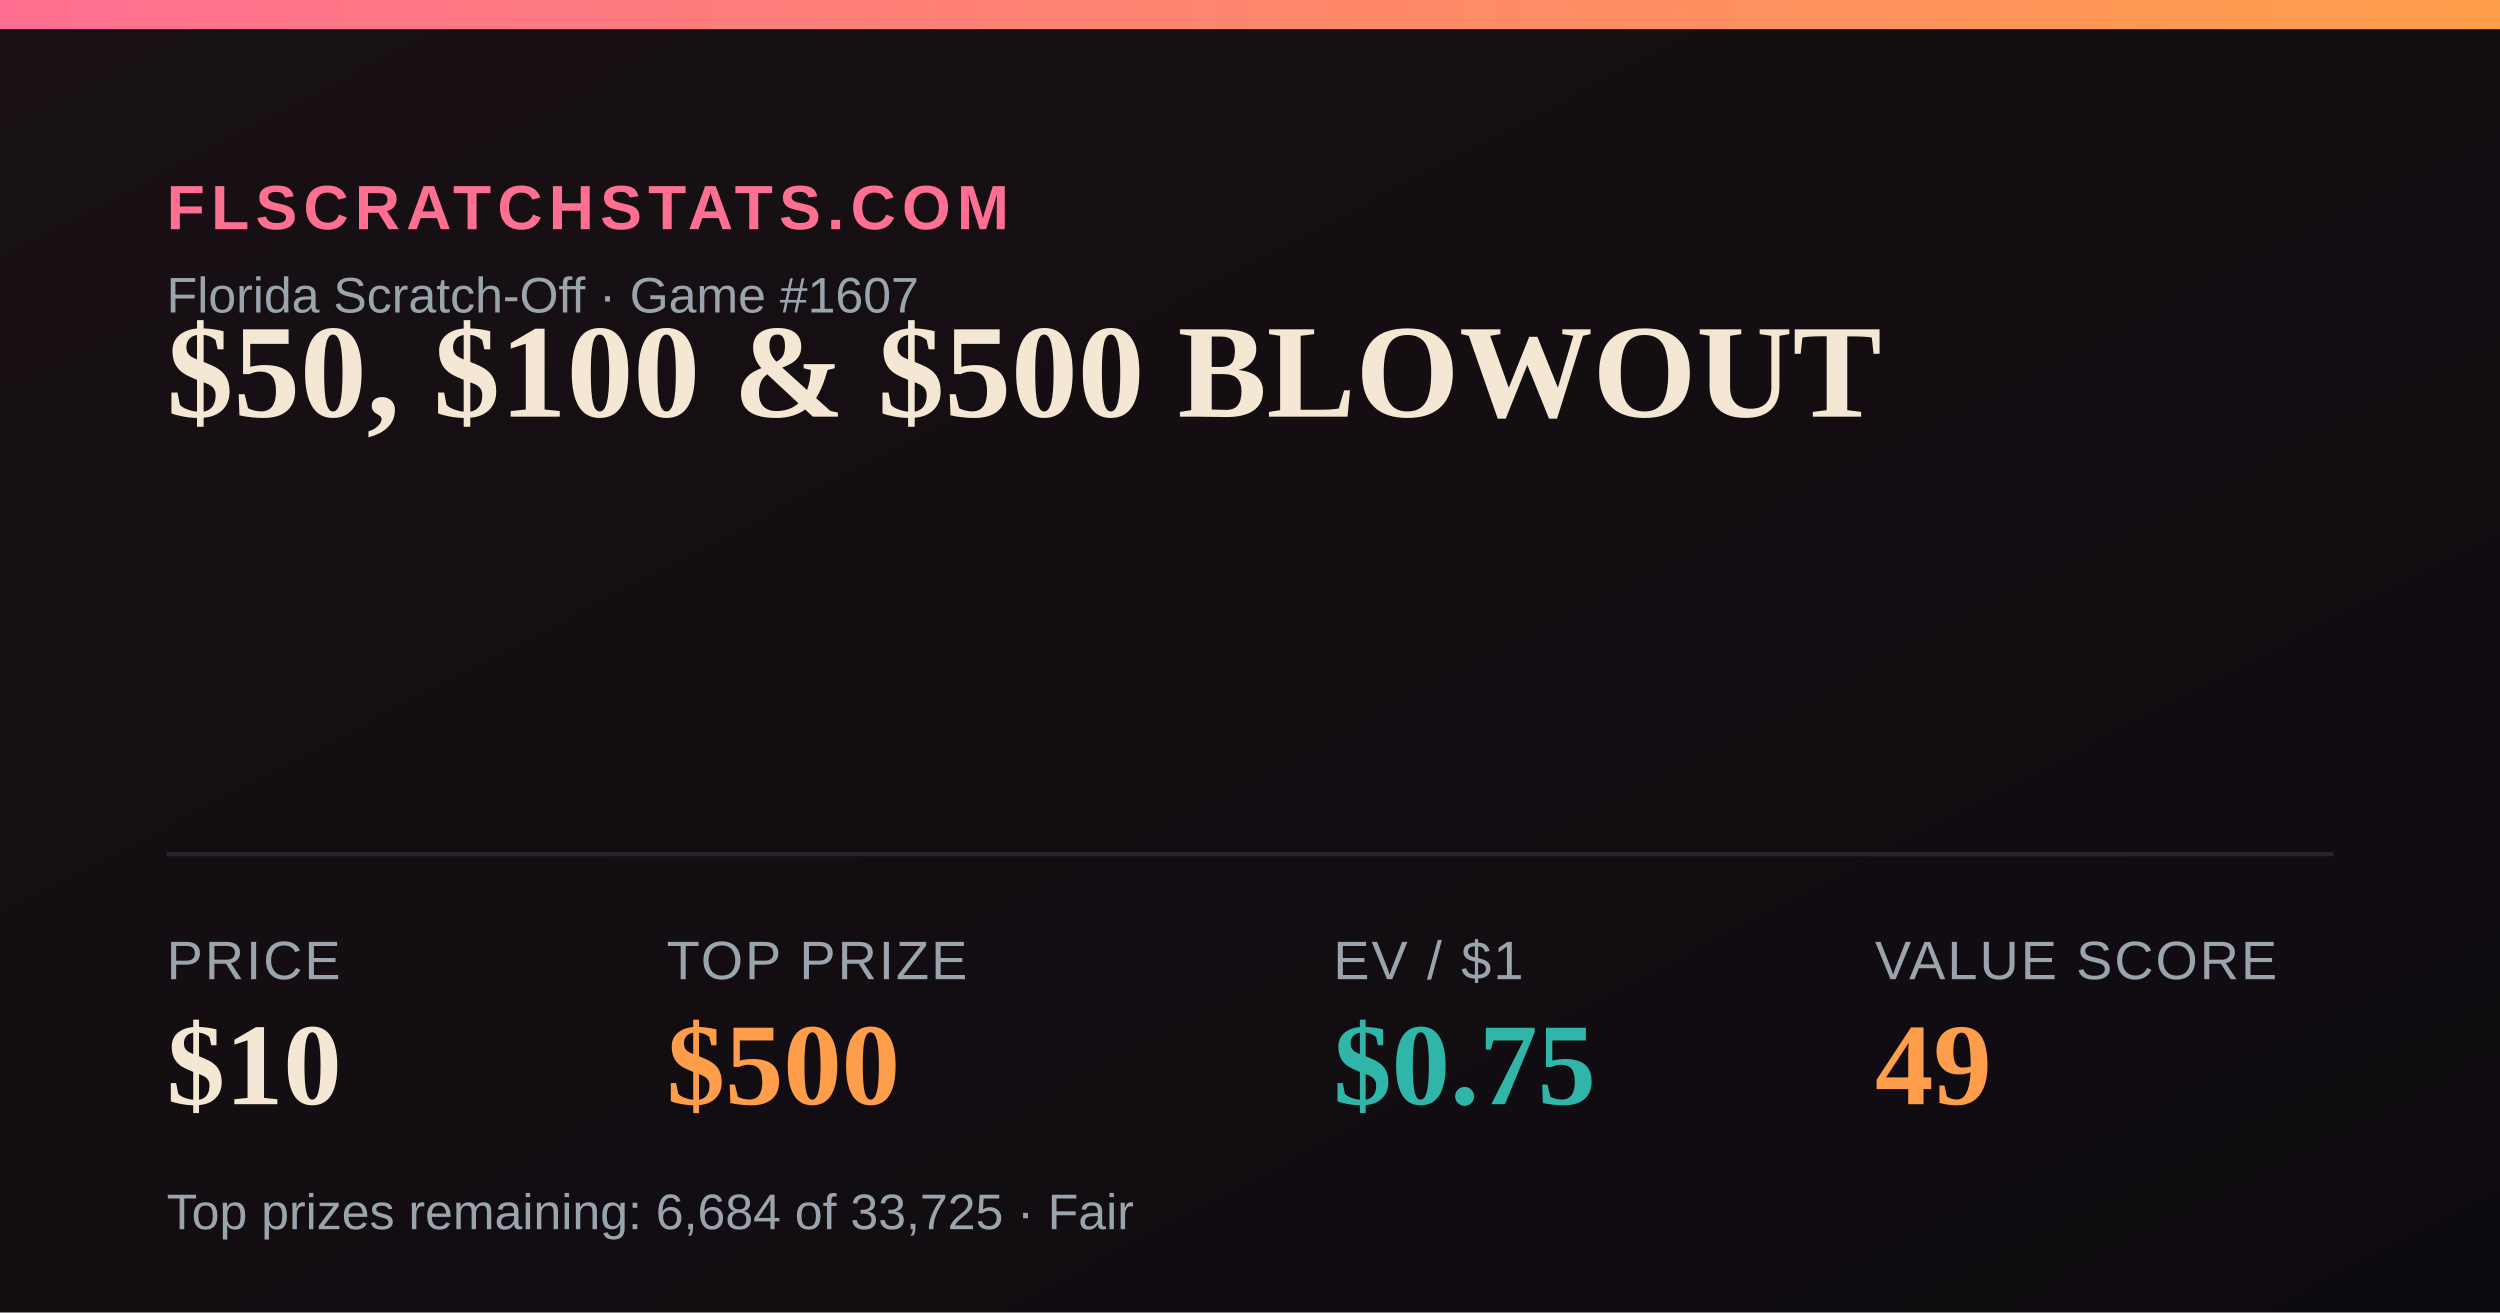
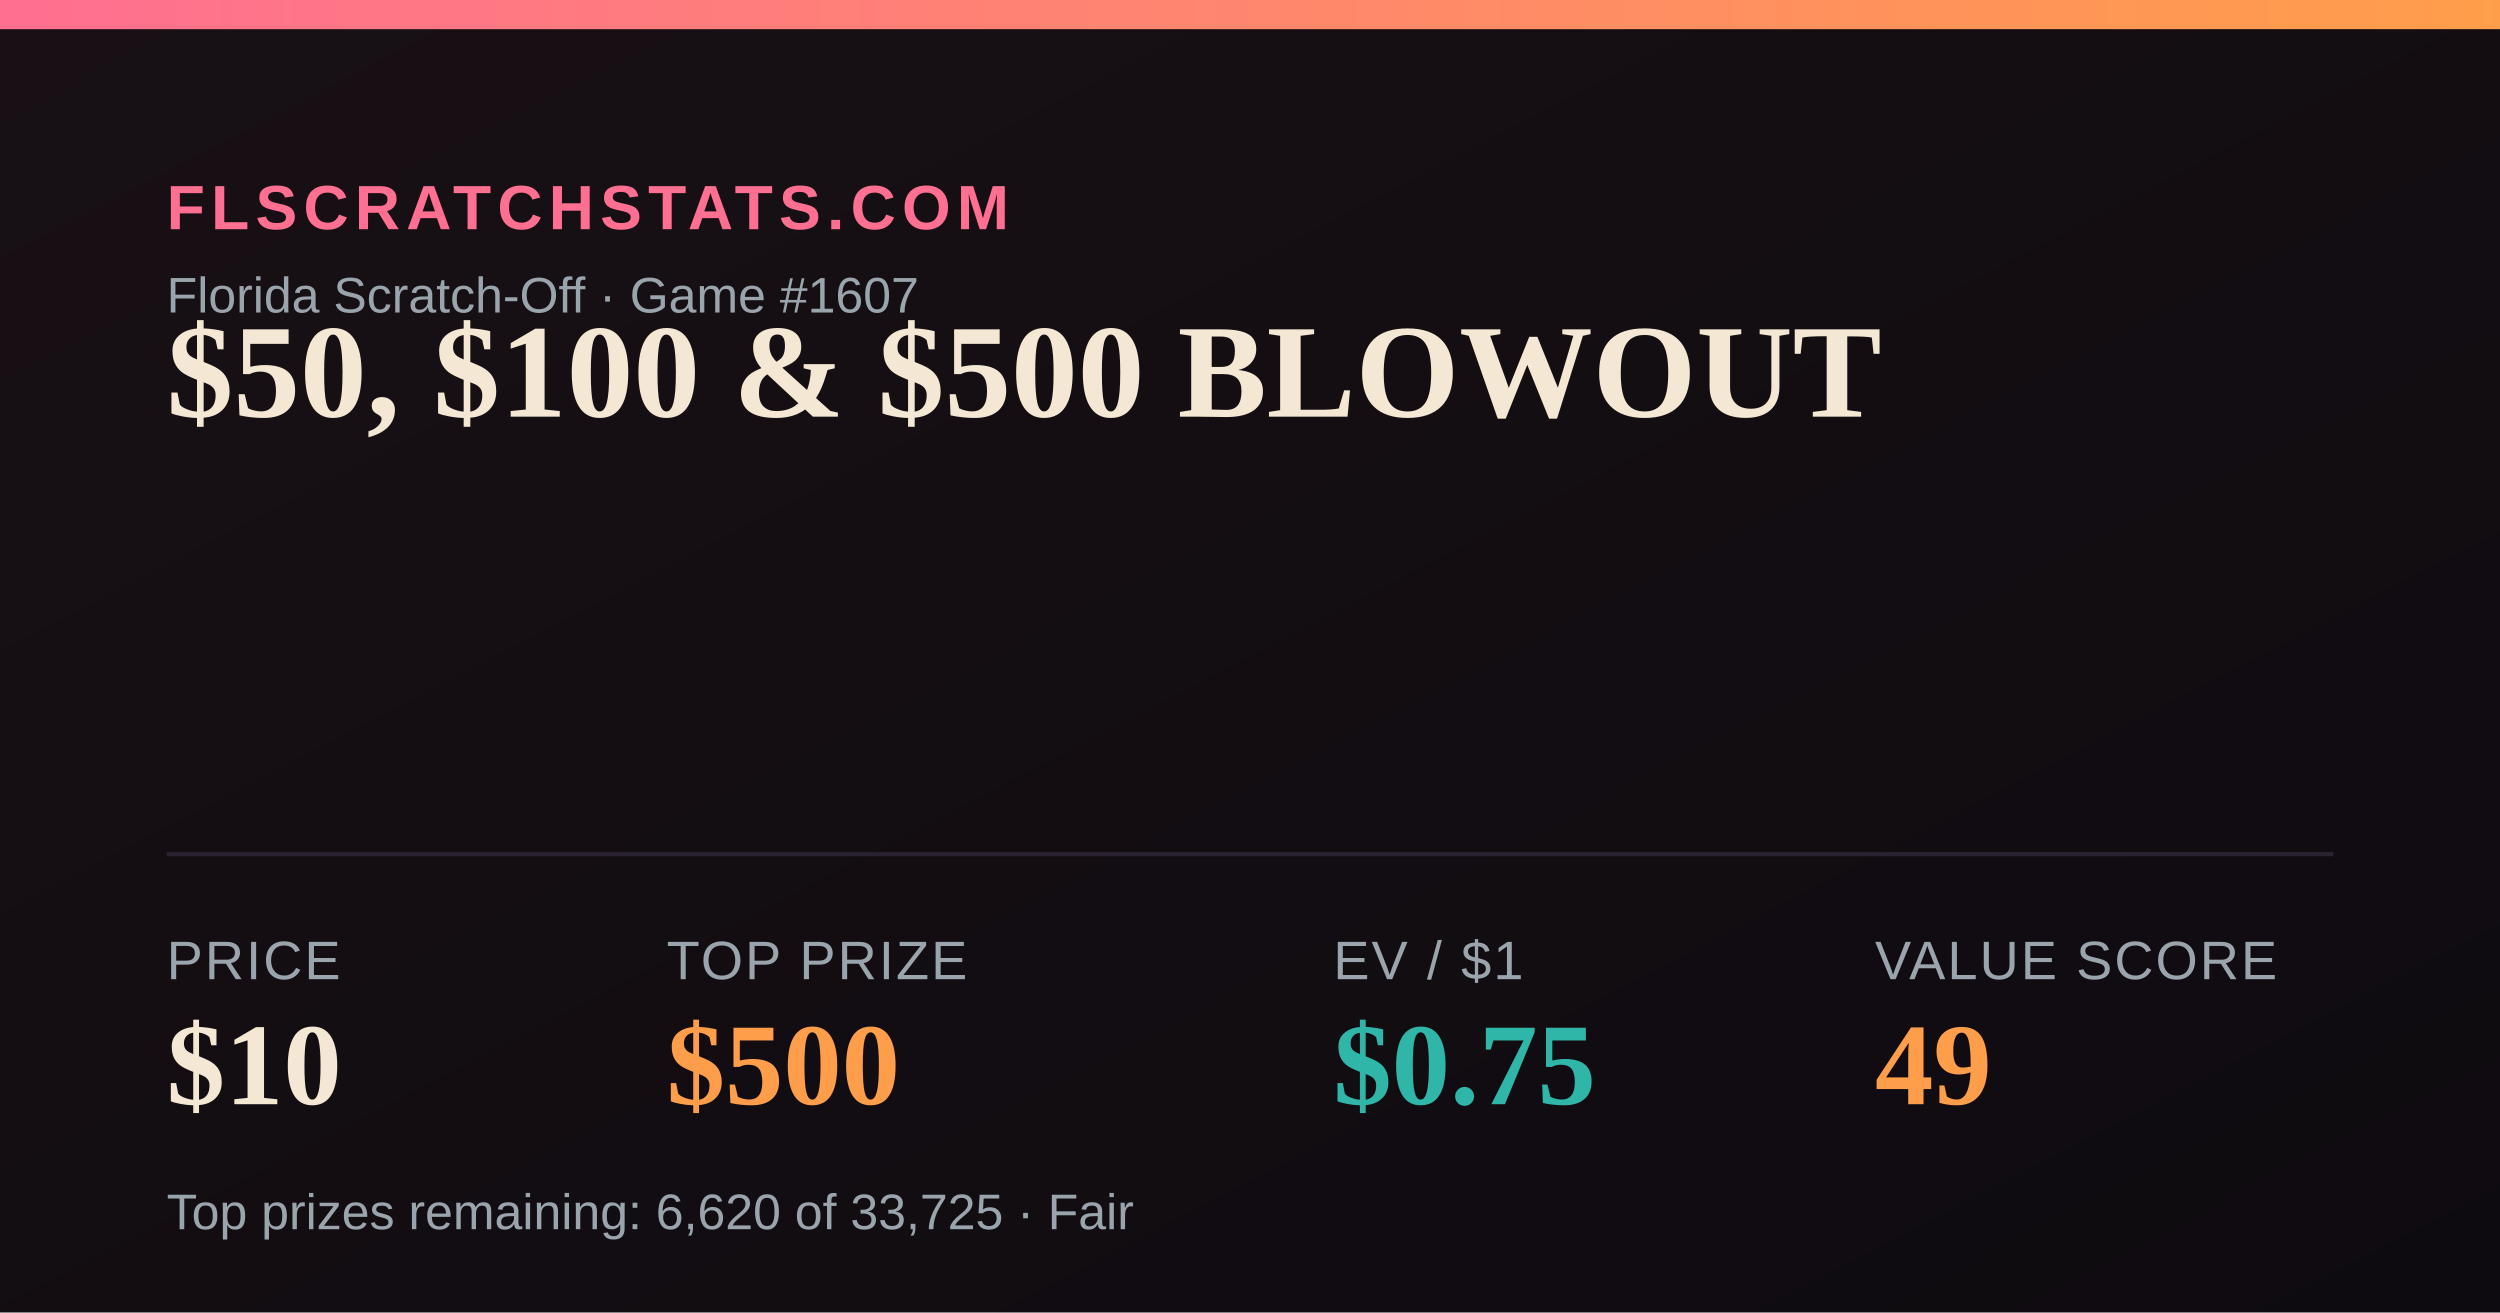
<svg xmlns="http://www.w3.org/2000/svg" width="1200" height="630" viewBox="0 0 1200 630">
  <defs>
    <linearGradient id="bg" x1="0" y1="0" x2="1" y2="1">
      <stop offset="0" stop-color="#181014" />
      <stop offset="1" stop-color="#0e0b10" />
    </linearGradient>
    <linearGradient id="accent" x1="0" y1="0" x2="1" y2="0">
      <stop offset="0" stop-color="#FF6F91" />
      <stop offset="1" stop-color="#FF9E4A" />
    </linearGradient>
  </defs>
  <rect width="1200" height="630" fill="url(#bg)" />
  <rect x="0" y="0" width="1200" height="14" fill="url(#accent)" />
  <text x="80" y="110" font-family="Arial,Helvetica,sans-serif" font-size="30" fill="#FF6F91" letter-spacing="3" font-weight="700">FLSCRATCHSTATS.COM</text>
  <text x="80" y="150" font-family="Arial,Helvetica,sans-serif" font-size="24" fill="#9aa4ad">Florida Scratch-Off · Game #1607</text>
  <text x="80" y="200" font-family="Georgia,'Times New Roman',serif" font-size="64" font-weight="700" fill="#F4E7D3">$50, $100 &amp; $500 BLOWOUT</text>
  <line x1="80" y1="410" x2="1120" y2="410" stroke="#2a2230" stroke-width="2" />
  <text x="80" y="470" font-family="Arial,Helvetica,sans-serif" font-size="26" fill="#9aa4ad" letter-spacing="1">PRICE</text>
  <text x="80" y="530" font-family="Georgia,'Times New Roman',serif" font-size="56" font-weight="700" fill="#F4E7D3">$10</text>
  <text x="320" y="470" font-family="Arial,Helvetica,sans-serif" font-size="26" fill="#9aa4ad" letter-spacing="1">TOP PRIZE</text>
  <text x="320" y="530" font-family="Georgia,'Times New Roman',serif" font-size="56" font-weight="700" fill="#FF9E4A">$500</text>
  <text x="640" y="470" font-family="Arial,Helvetica,sans-serif" font-size="26" fill="#9aa4ad" letter-spacing="1">EV / $1</text>
  <text x="640" y="530" font-family="Georgia,'Times New Roman',serif" font-size="56" font-weight="700" fill="#2FB6A8">$0.75</text>
  <text x="900" y="470" font-family="Arial,Helvetica,sans-serif" font-size="26" fill="#9aa4ad" letter-spacing="1">VALUE SCORE</text>
  <text x="900" y="530" font-family="Georgia,'Times New Roman',serif" font-size="56" font-weight="700" fill="#FF9E4A">49</text>
-   <text x="80" y="590" font-family="Arial,Helvetica,sans-serif" font-size="24" fill="#9aa4ad">Top prizes remaining: 6,684 of 33,725 · Fair</text>
+   <text x="80" y="590" font-family="Arial,Helvetica,sans-serif" font-size="24" fill="#9aa4ad">Top prizes remaining: 6,620 of 33,725 · Fair</text>
</svg>
